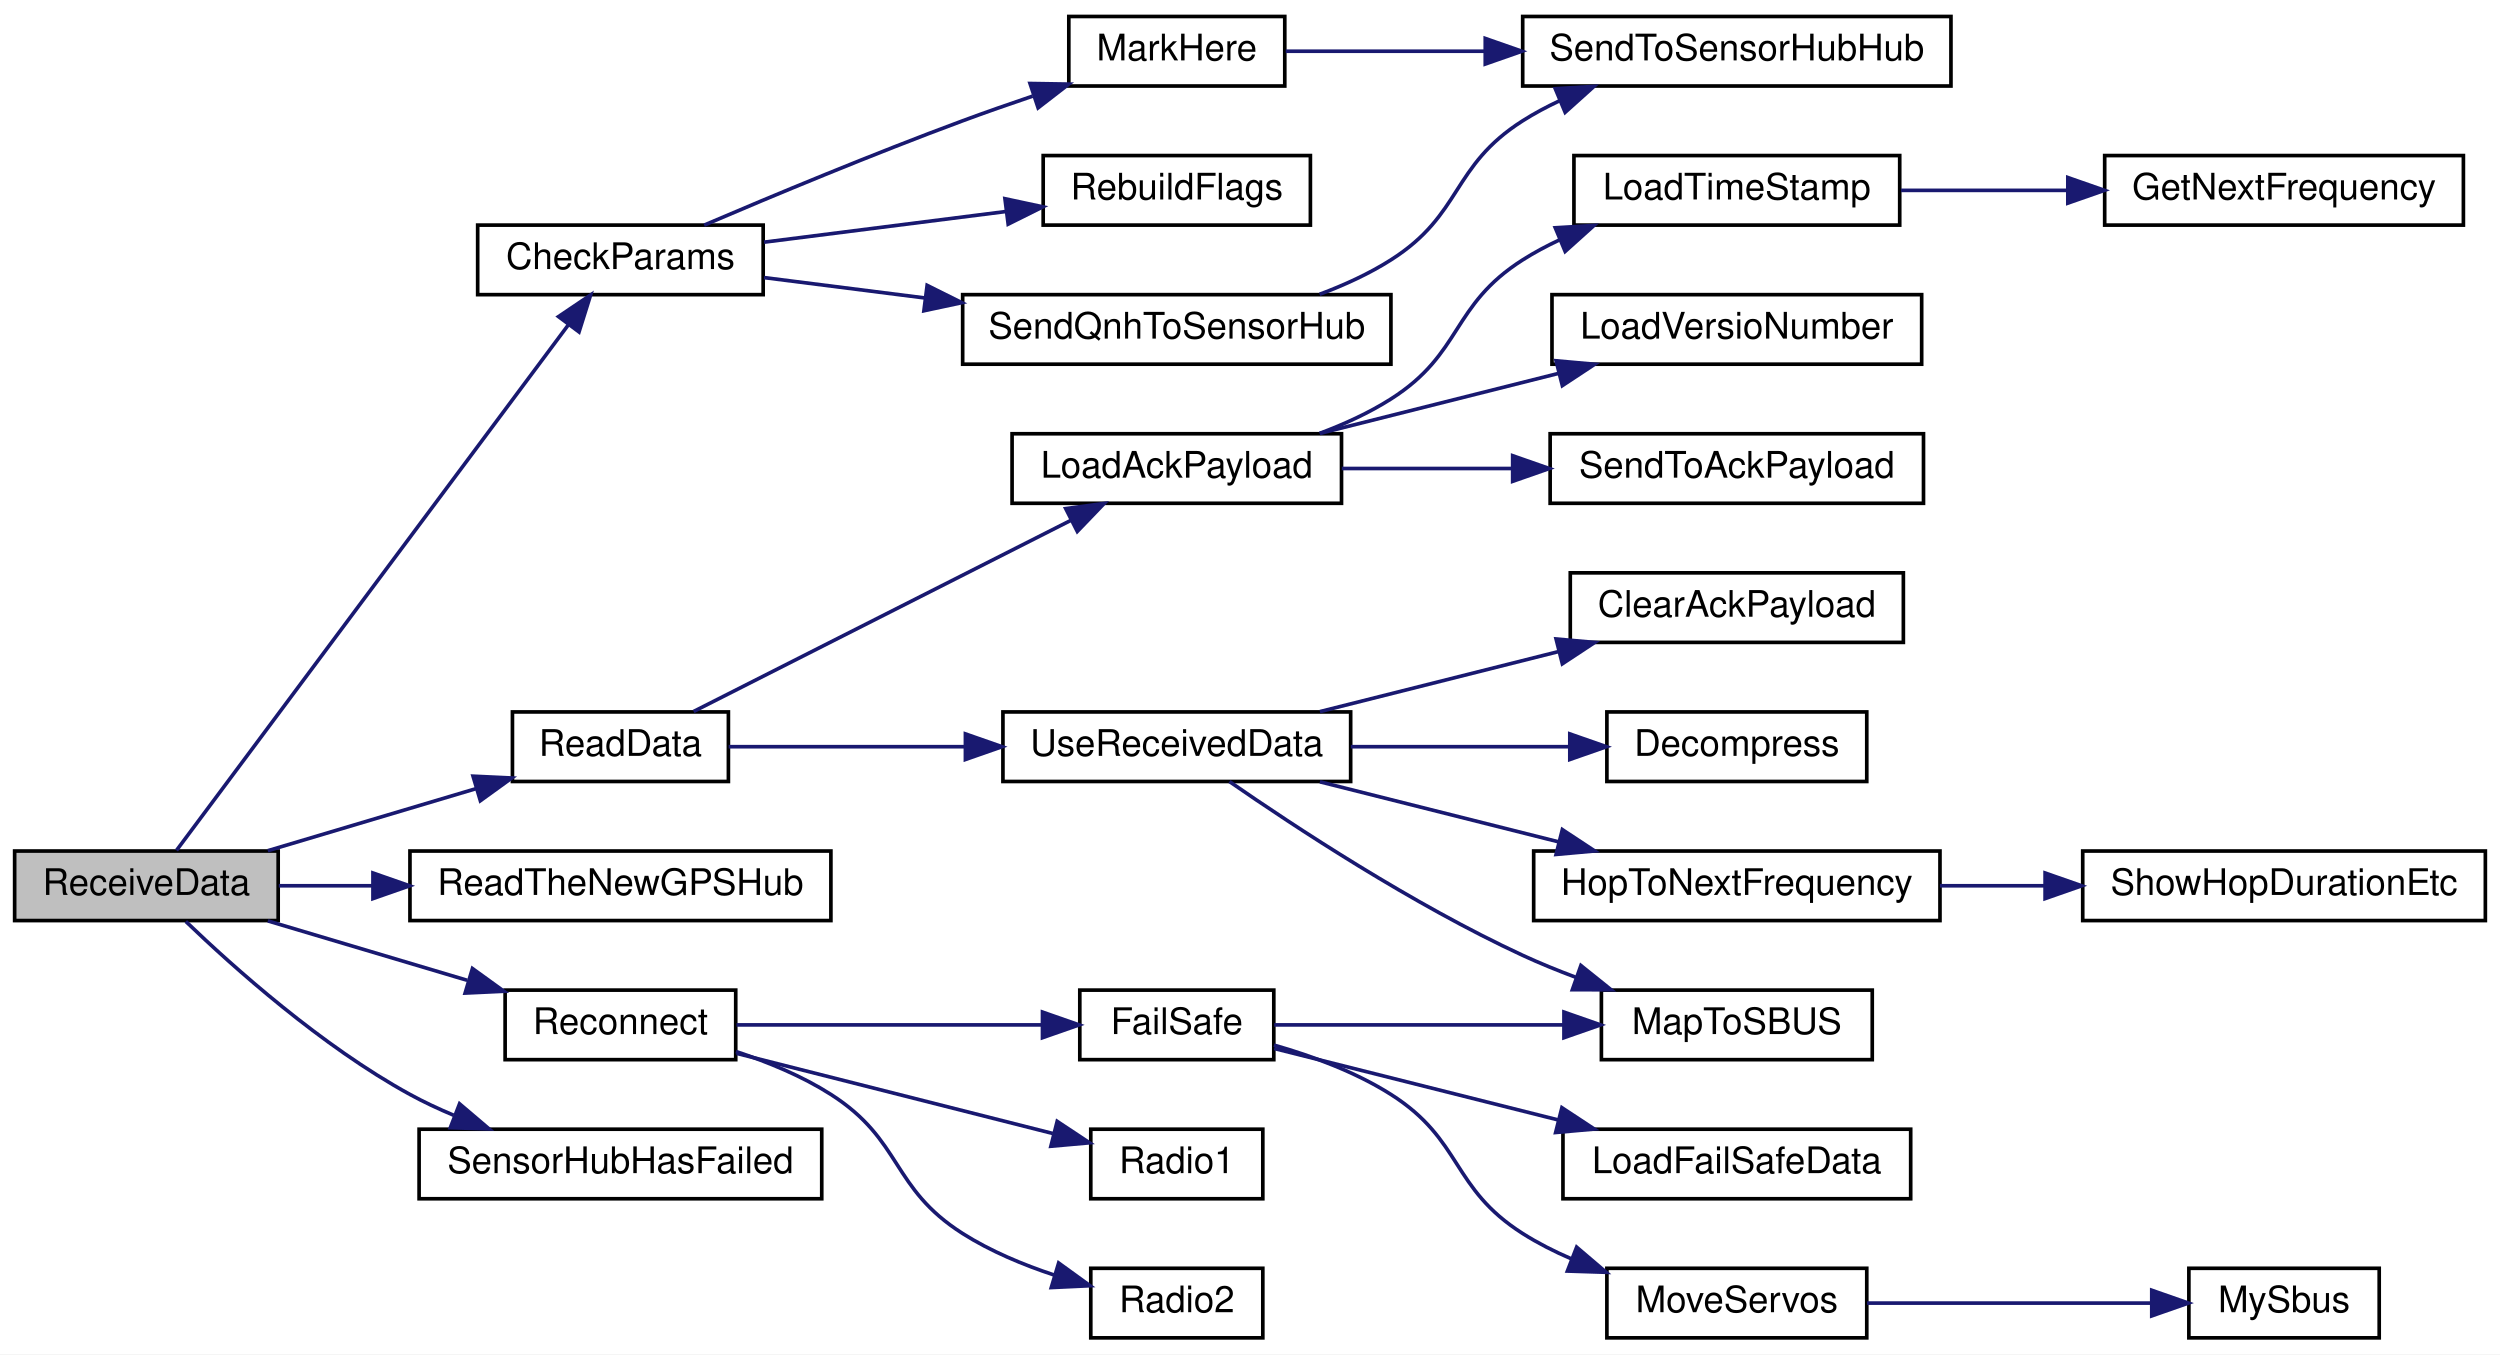
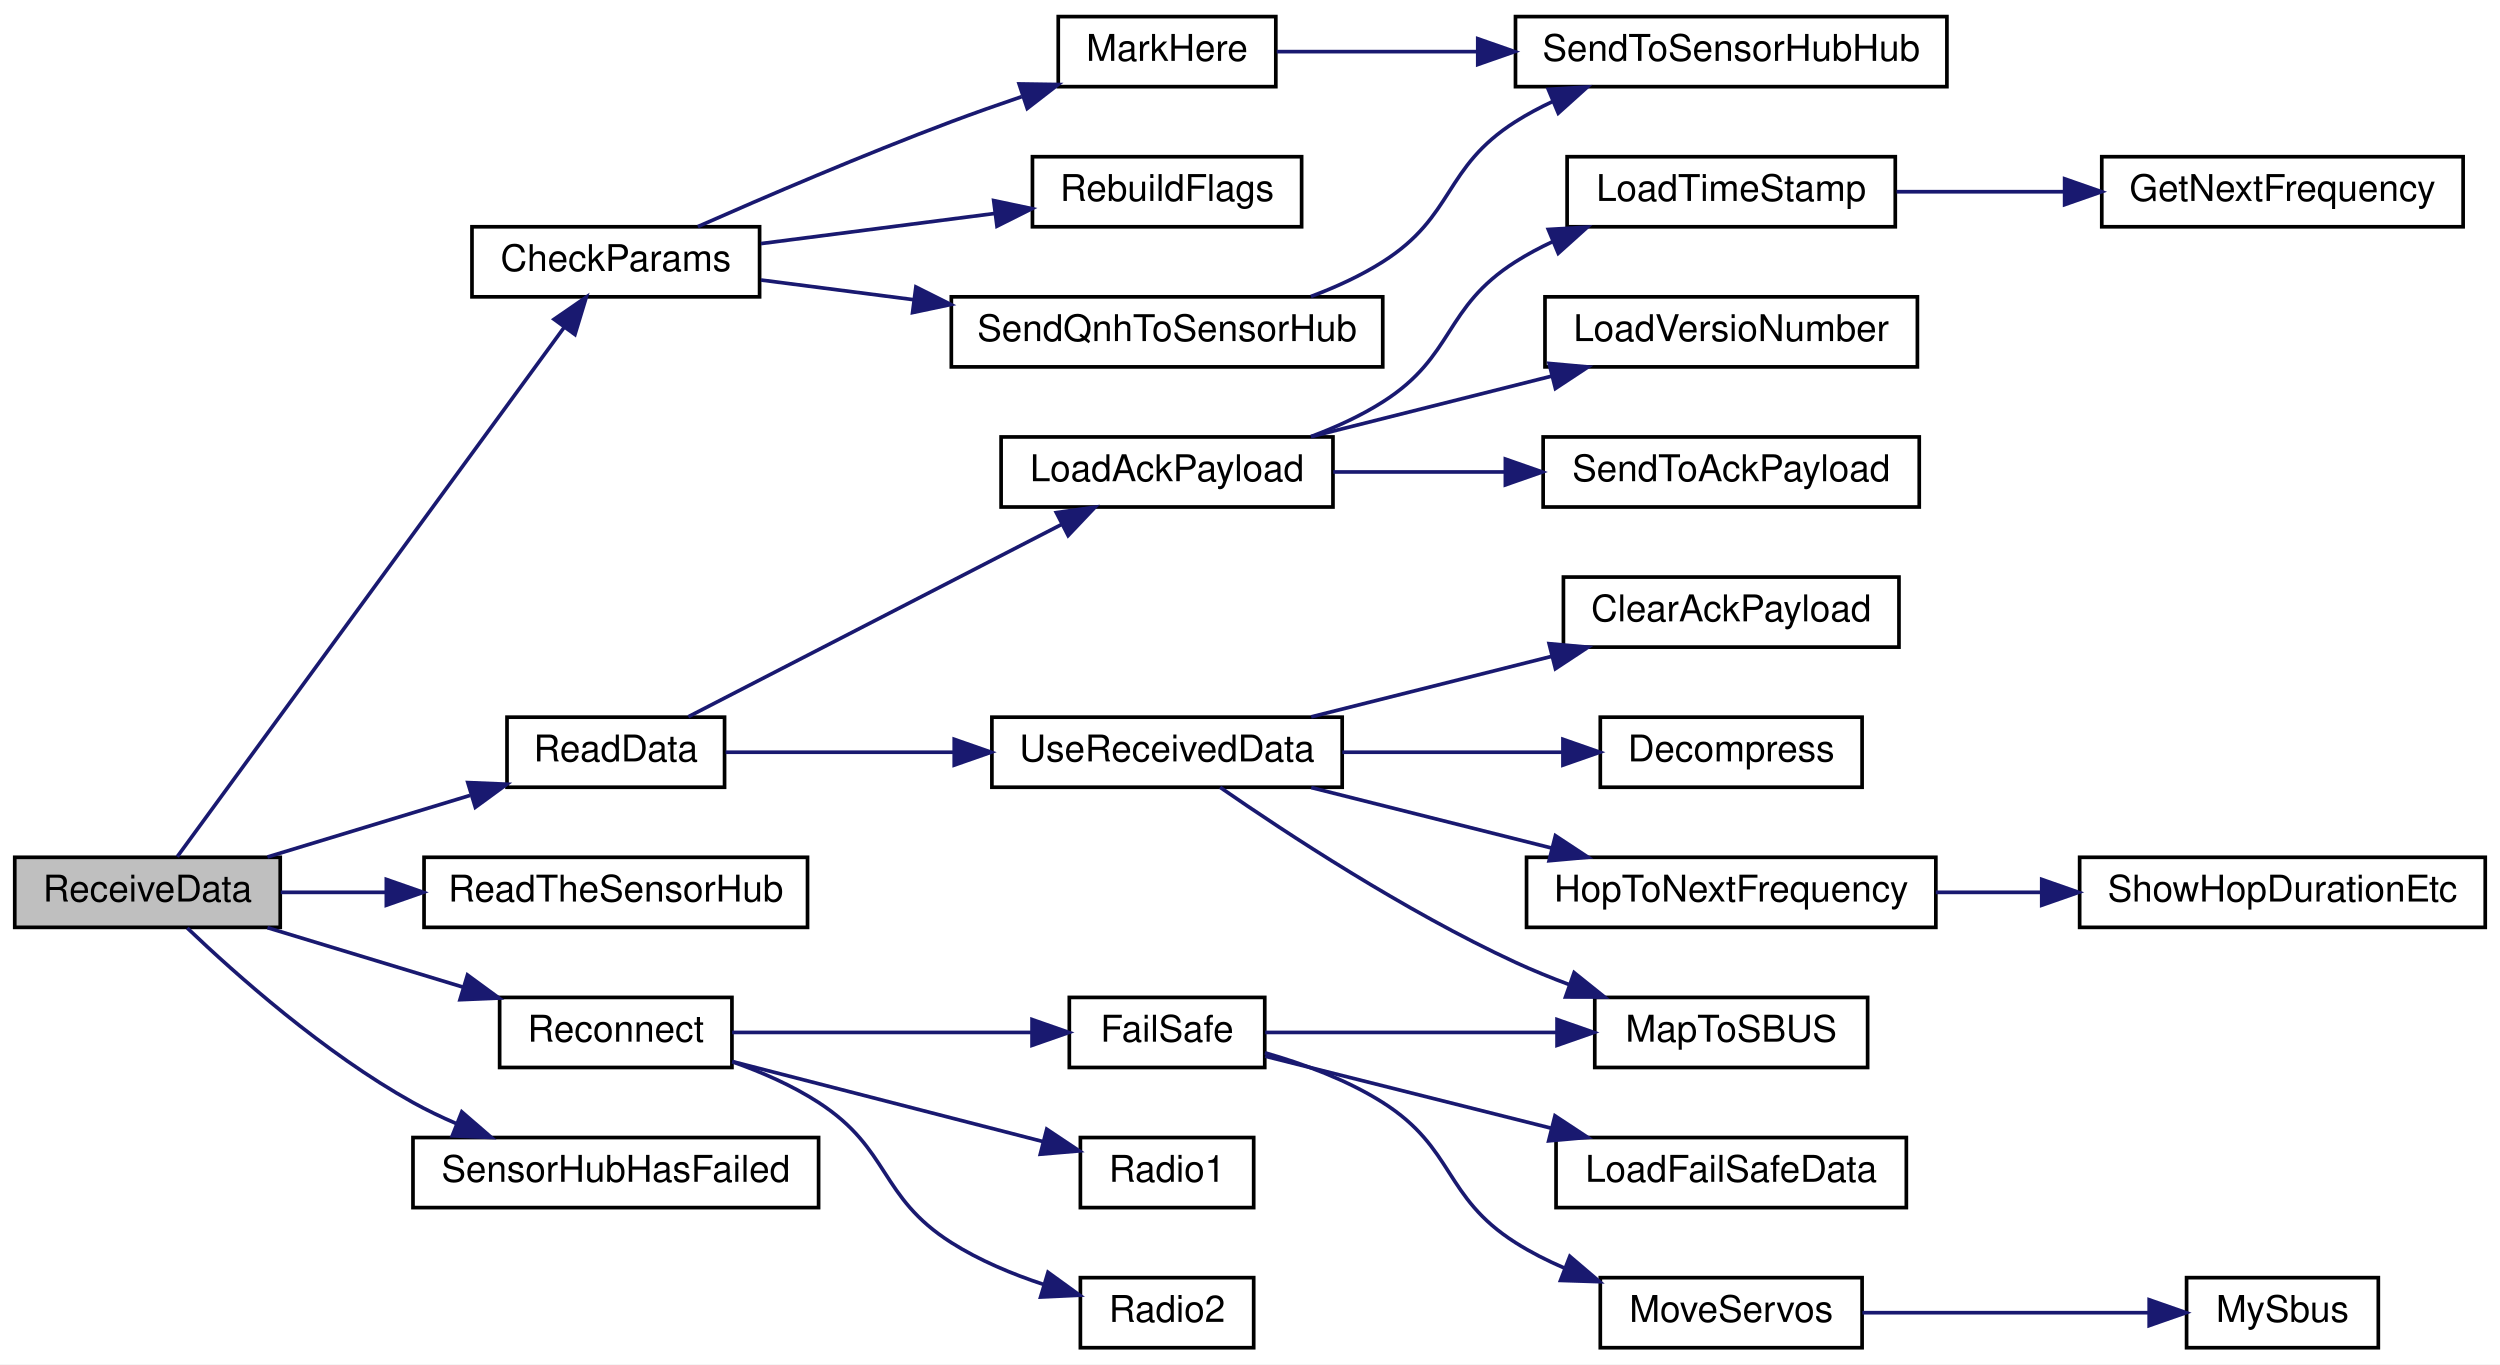
- <svg xmlns="http://www.w3.org/2000/svg" xmlns:xlink="http://www.w3.org/1999/xlink" width="683pt" height="370pt" viewBox="0.00 0.00 683.00 370.00">
+ <svg xmlns="http://www.w3.org/2000/svg" xmlns:xlink="http://www.w3.org/1999/xlink" width="678pt" height="370pt" viewBox="0.00 0.00 678.00 370.00">
  <g id="graph0" class="graph" transform="scale(1 1) rotate(0) translate(4 366)">
-     <polygon fill="white" stroke="transparent" points="-4,4 -4,-366 679,-366 679,4 -4,4" />
+     <polygon fill="white" stroke="transparent" points="-4,4 -4,-366 674,-366 674,4 -4,4" />
    <g id="node1" class="node">
      <g id="a_node1">
        <a xlink:title=" ">
          <polygon fill="#bfbfbf" stroke="black" points="0,-114.5 0,-133.5 72,-133.5 72,-114.5 0,-114.5" />
          <text text-anchor="middle" x="36" y="-121.5" font-family="Helvetica,sans-Serif" font-size="10.00">ReceiveData</text>
        </a>
      </g>
    </g>
    <g id="node2" class="node">
      <g id="a_node2">
        <a xlink:href="_receiver_code_2src_2main_8cpp.html#abd09fca8fe7cb7240846989f1ccd6a94" target="_top" xlink:title=" ">
-           <polygon fill="white" stroke="black" points="126.5,-285.5 126.5,-304.5 204.5,-304.5 204.5,-285.5 126.5,-285.5" />
-           <text text-anchor="middle" x="165.5" y="-292.5" font-family="Helvetica,sans-Serif" font-size="10.00">CheckParams</text>
+           <polygon fill="white" stroke="black" points="124,-285.5 124,-304.5 202,-304.5 202,-285.5 124,-285.5" />
+           <text text-anchor="middle" x="163" y="-292.5" font-family="Helvetica,sans-Serif" font-size="10.00">CheckParams</text>
        </a>
      </g>
    </g>
    <g id="edge1" class="edge">
-       <path fill="none" stroke="midnightblue" d="M44.22,-133.68C64.91,-161.43 124.62,-241.52 151.33,-277.33" />
-       <polygon fill="midnightblue" stroke="midnightblue" points="148.58,-279.5 157.36,-285.42 154.19,-275.31 148.58,-279.5" />
+       <path fill="none" stroke="midnightblue" d="M44.08,-133.68C64.36,-161.43 122.91,-241.52 149.08,-277.33" />
+       <polygon fill="midnightblue" stroke="midnightblue" points="146.27,-279.41 155,-285.42 151.92,-275.28 146.27,-279.41" />
    </g>
    <g id="node7" class="node">
      <g id="a_node7">
        <a xlink:href="_receiver_code_2src_2main_8cpp.html#a07ca94db0e305e9c01ec51e417576308" target="_top" xlink:title=" ">
-           <polygon fill="white" stroke="black" points="136,-152.5 136,-171.5 195,-171.5 195,-152.5 136,-152.5" />
-           <text text-anchor="middle" x="165.5" y="-159.5" font-family="Helvetica,sans-Serif" font-size="10.00">ReadData</text>
+           <polygon fill="white" stroke="black" points="133.5,-152.5 133.5,-171.5 192.5,-171.5 192.5,-152.5 133.5,-152.5" />
+           <text text-anchor="middle" x="163" y="-159.5" font-family="Helvetica,sans-Serif" font-size="10.00">ReadData</text>
        </a>
      </g>
    </g>
    <g id="edge7" class="edge">
-       <path fill="none" stroke="midnightblue" d="M69.17,-133.59C86.48,-138.75 107.93,-145.14 126.11,-150.56" />
-       <polygon fill="midnightblue" stroke="midnightblue" points="125.23,-153.95 135.82,-153.45 127.23,-147.24 125.23,-153.95" />
+       <path fill="none" stroke="midnightblue" d="M68.54,-133.59C85.23,-138.66 105.85,-144.93 123.48,-150.29" />
+       <polygon fill="midnightblue" stroke="midnightblue" points="122.87,-153.76 133.46,-153.32 124.91,-147.07 122.87,-153.76" />
    </g>
    <g id="node19" class="node">
      <g id="a_node19">
-         <a xlink:href="_receiver_code_2src_2main_8cpp.html#ad446bbf28a88bff77a93ab753c7f15d3" target="_top" xlink:title=" ">
-           <polygon fill="white" stroke="black" points="108,-114.5 108,-133.5 223,-133.5 223,-114.5 108,-114.5" />
-           <text text-anchor="middle" x="165.5" y="-121.5" font-family="Helvetica,sans-Serif" font-size="10.00">ReadTheNewGPSHub</text>
+         <a xlink:href="_receiver_code_2src_2main_8cpp.html#a5d2350b2507883d3644251013370bc5b" target="_top" xlink:title=" ">
+           <polygon fill="white" stroke="black" points="111,-114.5 111,-133.5 215,-133.5 215,-114.5 111,-114.5" />
+           <text text-anchor="middle" x="163" y="-121.5" font-family="Helvetica,sans-Serif" font-size="10.00">ReadTheSensorHub</text>
        </a>
      </g>
    </g>
    <g id="edge19" class="edge">
-       <path fill="none" stroke="midnightblue" d="M72.18,-124C80.21,-124 89.01,-124 97.88,-124" />
-       <polygon fill="midnightblue" stroke="midnightblue" points="97.89,-127.5 107.89,-124 97.89,-120.5 97.89,-127.5" />
+       <path fill="none" stroke="midnightblue" d="M72.15,-124C81.05,-124 90.87,-124 100.65,-124" />
+       <polygon fill="midnightblue" stroke="midnightblue" points="100.78,-127.5 110.78,-124 100.78,-120.5 100.78,-127.5" />
    </g>
    <g id="node20" class="node">
      <g id="a_node20">
        <a xlink:href="radio_8h.html#a692b8b0727e0db358f99c7bf4e8235c0" target="_top" xlink:title=" ">
-           <polygon fill="white" stroke="black" points="134,-76.5 134,-95.5 197,-95.5 197,-76.5 134,-76.5" />
-           <text text-anchor="middle" x="165.5" y="-83.5" font-family="Helvetica,sans-Serif" font-size="10.00">Reconnect</text>
+           <polygon fill="white" stroke="black" points="131.5,-76.5 131.5,-95.5 194.5,-95.5 194.5,-76.5 131.5,-76.5" />
+           <text text-anchor="middle" x="163" y="-83.5" font-family="Helvetica,sans-Serif" font-size="10.00">Reconnect</text>
        </a>
      </g>
    </g>
    <g id="edge20" class="edge">
-       <path fill="none" stroke="midnightblue" d="M69.17,-114.41C85.7,-109.49 106.02,-103.43 123.64,-98.18" />
-       <polygon fill="midnightblue" stroke="midnightblue" points="125.07,-101.4 133.66,-95.19 123.07,-94.69 125.07,-101.4" />
+       <path fill="none" stroke="midnightblue" d="M68.54,-114.41C84.62,-109.52 104.37,-103.52 121.55,-98.3" />
+       <polygon fill="midnightblue" stroke="midnightblue" points="122.78,-101.58 131.33,-95.32 120.75,-94.88 122.78,-101.58" />
    </g>
    <g id="node27" class="node">
      <g id="a_node27">
        <a xlink:href="_receiver_code_2src_2main_8cpp.html#ad8b70060a07f5323c3e1011dd6b1dd6f" target="_top" xlink:title=" ">
-           <polygon fill="white" stroke="black" points="110.5,-38.5 110.5,-57.5 220.5,-57.5 220.5,-38.5 110.5,-38.5" />
-           <text text-anchor="middle" x="165.5" y="-45.5" font-family="Helvetica,sans-Serif" font-size="10.00">SensorHubHasFailed</text>
+           <polygon fill="white" stroke="black" points="108,-38.5 108,-57.5 218,-57.5 218,-38.5 108,-38.5" />
+           <text text-anchor="middle" x="163" y="-45.5" font-family="Helvetica,sans-Serif" font-size="10.00">SensorHubHasFailed</text>
        </a>
      </g>
    </g>
    <g id="edge28" class="edge">
-       <path fill="none" stroke="midnightblue" d="M46.76,-114.26C59.74,-101.79 83.87,-80.2 108,-67 111.78,-64.93 115.82,-63.04 119.95,-61.31" />
-       <polygon fill="midnightblue" stroke="midnightblue" points="121.55,-64.44 129.62,-57.58 119.03,-57.91 121.55,-64.44" />
+       <path fill="none" stroke="midnightblue" d="M46.79,-114.32C59.8,-101.89 83.96,-80.36 108,-67 111.71,-64.94 115.69,-63.03 119.74,-61.29" />
+       <polygon fill="midnightblue" stroke="midnightblue" points="121.24,-64.46 129.24,-57.53 118.66,-57.96 121.24,-64.46" />
    </g>
    <g id="node3" class="node">
      <g id="a_node3">
        <a xlink:href="_receiver_code_2src_2main_8cpp.html#a5ae8a2aa29e834880ccf370c7547961b" target="_top" xlink:title=" ">
-           <polygon fill="white" stroke="black" points="288,-342.5 288,-361.5 347,-361.5 347,-342.5 288,-342.5" />
-           <text text-anchor="middle" x="317.5" y="-349.5" font-family="Helvetica,sans-Serif" font-size="10.00">MarkHere</text>
+           <polygon fill="white" stroke="black" points="283,-342.5 283,-361.5 342,-361.5 342,-342.5 283,-342.5" />
+           <text text-anchor="middle" x="312.5" y="-349.5" font-family="Helvetica,sans-Serif" font-size="10.00">MarkHere</text>
        </a>
      </g>
    </g>
    <g id="edge2" class="edge">
-       <path fill="none" stroke="midnightblue" d="M188.38,-304.5C207.02,-312.47 234.58,-323.96 259,-333 265.15,-335.28 271.71,-337.57 278.12,-339.74" />
-       <polygon fill="midnightblue" stroke="midnightblue" points="277.4,-343.19 287.99,-343.02 279.61,-336.54 277.4,-343.19" />
+       <path fill="none" stroke="midnightblue" d="M185.26,-304.55C203.38,-312.55 230.18,-324.05 254,-333 260.14,-335.3 266.69,-337.61 273.1,-339.79" />
+       <polygon fill="midnightblue" stroke="midnightblue" points="272.38,-343.24 282.97,-343.08 274.59,-336.59 272.38,-343.24" />
    </g>
    <g id="node5" class="node">
      <g id="a_node5">
        <a xlink:href="_receiver_code_2src_2main_8cpp.html#ad86a39e4cba19592c760833870f6f69c" target="_top" xlink:title=" ">
-           <polygon fill="white" stroke="black" points="281,-304.5 281,-323.5 354,-323.5 354,-304.5 281,-304.5" />
-           <text text-anchor="middle" x="317.5" y="-311.5" font-family="Helvetica,sans-Serif" font-size="10.00">RebuildFlags</text>
+           <polygon fill="white" stroke="black" points="276,-304.5 276,-323.5 349,-323.5 349,-304.5 276,-304.5" />
+           <text text-anchor="middle" x="312.5" y="-311.5" font-family="Helvetica,sans-Serif" font-size="10.00">RebuildFlags</text>
        </a>
      </g>
    </g>
    <g id="edge4" class="edge">
-       <path fill="none" stroke="midnightblue" d="M204.74,-299.84C224.88,-302.39 249.72,-305.54 270.86,-308.22" />
-       <polygon fill="midnightblue" stroke="midnightblue" points="270.55,-311.71 280.91,-309.49 271.43,-304.76 270.55,-311.71" />
+       <path fill="none" stroke="midnightblue" d="M202.37,-299.94C221.79,-302.44 245.51,-305.5 265.86,-308.12" />
+       <polygon fill="midnightblue" stroke="midnightblue" points="265.49,-311.6 275.85,-309.41 266.38,-304.66 265.49,-311.6" />
    </g>
    <g id="node6" class="node">
      <g id="a_node6">
        <a xlink:href="_receiver_code_2src_2main_8cpp.html#af2b1ba43295661243b7bb78004d470d8" target="_top" xlink:title=" ">
-           <polygon fill="white" stroke="black" points="259,-266.5 259,-285.5 376,-285.5 376,-266.5 259,-266.5" />
-           <text text-anchor="middle" x="317.5" y="-273.5" font-family="Helvetica,sans-Serif" font-size="10.00">SendQnhToSensorHub</text>
+           <polygon fill="white" stroke="black" points="254,-266.5 254,-285.5 371,-285.5 371,-266.5 254,-266.5" />
+           <text text-anchor="middle" x="312.5" y="-273.5" font-family="Helvetica,sans-Serif" font-size="10.00">SendQnhToSensorHub</text>
        </a>
      </g>
    </g>
    <g id="edge5" class="edge">
-       <path fill="none" stroke="midnightblue" d="M204.74,-290.16C218.07,-288.47 233.46,-286.52 248.47,-284.62" />
-       <polygon fill="midnightblue" stroke="midnightblue" points="249.29,-288.04 258.77,-283.31 248.41,-281.1 249.29,-288.04" />
+       <path fill="none" stroke="midnightblue" d="M202.37,-290.06C215.01,-288.43 229.46,-286.57 243.63,-284.74" />
+       <polygon fill="midnightblue" stroke="midnightblue" points="244.39,-288.17 253.86,-283.42 243.49,-281.23 244.39,-288.17" />
    </g>
    <g id="node4" class="node">
      <g id="a_node4">
        <a xlink:href="_receiver_code_2src_2main_8cpp.html#ada9bd8b8c8e3ba5410e36a9e0f4ba2d2" target="_top" xlink:title=" ">
-           <polygon fill="white" stroke="black" points="412,-342.5 412,-361.5 529,-361.5 529,-342.5 412,-342.5" />
-           <text text-anchor="middle" x="470.5" y="-349.5" font-family="Helvetica,sans-Serif" font-size="10.00">SendToSensorHubHub</text>
+           <polygon fill="white" stroke="black" points="407,-342.5 407,-361.5 524,-361.5 524,-342.5 407,-342.5" />
+           <text text-anchor="middle" x="465.5" y="-349.5" font-family="Helvetica,sans-Serif" font-size="10.00">SendToSensorHubHub</text>
        </a>
      </g>
    </g>
    <g id="edge3" class="edge">
-       <path fill="none" stroke="midnightblue" d="M347.26,-352C362.71,-352 382.46,-352 401.56,-352" />
-       <polygon fill="midnightblue" stroke="midnightblue" points="401.77,-355.5 411.77,-352 401.77,-348.5 401.77,-355.5" />
+       <path fill="none" stroke="midnightblue" d="M342.26,-352C357.71,-352 377.46,-352 396.56,-352" />
+       <polygon fill="midnightblue" stroke="midnightblue" points="396.77,-355.5 406.77,-352 396.77,-348.5 396.77,-355.5" />
    </g>
    <g id="edge6" class="edge">
-       <path fill="none" stroke="midnightblue" d="M356.52,-285.6C363.28,-288.12 370.05,-291.22 376,-295 395.64,-307.47 392.36,-320.53 412,-333 415.16,-335.01 418.55,-336.82 422.05,-338.46" />
-       <polygon fill="midnightblue" stroke="midnightblue" points="420.9,-341.77 431.48,-342.4 423.6,-335.31 420.9,-341.77" />
+       <path fill="none" stroke="midnightblue" d="M351.52,-285.6C358.28,-288.12 365.05,-291.22 371,-295 390.64,-307.47 387.36,-320.53 407,-333 410.16,-335.01 413.55,-336.82 417.05,-338.46" />
+       <polygon fill="midnightblue" stroke="midnightblue" points="415.9,-341.77 426.48,-342.4 418.6,-335.31 415.9,-341.77" />
    </g>
    <g id="node8" class="node">
      <g id="a_node8">
        <a xlink:href="radio_8h.html#a664f409561bfcf119e0379dd991217e5" target="_top" xlink:title=" ">
-           <polygon fill="white" stroke="black" points="272.5,-228.5 272.5,-247.5 362.5,-247.5 362.5,-228.5 272.5,-228.5" />
-           <text text-anchor="middle" x="317.5" y="-235.5" font-family="Helvetica,sans-Serif" font-size="10.00">LoadAckPayload</text>
+           <polygon fill="white" stroke="black" points="267.5,-228.5 267.5,-247.5 357.5,-247.5 357.5,-228.5 267.5,-228.5" />
+           <text text-anchor="middle" x="312.5" y="-235.5" font-family="Helvetica,sans-Serif" font-size="10.00">LoadAckPayload</text>
        </a>
      </g>
    </g>
    <g id="edge8" class="edge">
-       <path fill="none" stroke="midnightblue" d="M185.5,-171.63C211.53,-184.82 258.49,-208.61 288.54,-223.83" />
-       <polygon fill="midnightblue" stroke="midnightblue" points="287.15,-227.06 297.66,-228.45 290.32,-220.81 287.15,-227.06" />
+       <path fill="none" stroke="midnightblue" d="M182.68,-171.63C208.28,-184.82 254.45,-208.61 284.01,-223.83" />
+       <polygon fill="midnightblue" stroke="midnightblue" points="282.48,-226.98 292.97,-228.45 285.68,-220.76 282.48,-226.98" />
    </g>
    <g id="node13" class="node">
      <g id="a_node13">
        <a xlink:href="_receiver_code_2src_2main_8cpp.html#abb1997c589abc6432f612eaedf985e38" target="_top" xlink:title=" ">
-           <polygon fill="white" stroke="black" points="270,-152.5 270,-171.5 365,-171.5 365,-152.5 270,-152.5" />
-           <text text-anchor="middle" x="317.5" y="-159.5" font-family="Helvetica,sans-Serif" font-size="10.00">UseReceivedData</text>
+           <polygon fill="white" stroke="black" points="265,-152.5 265,-171.5 360,-171.5 360,-152.5 265,-152.5" />
+           <text text-anchor="middle" x="312.5" y="-159.5" font-family="Helvetica,sans-Serif" font-size="10.00">UseReceivedData</text>
        </a>
      </g>
    </g>
    <g id="edge13" class="edge">
-       <path fill="none" stroke="midnightblue" d="M195.07,-162C213.27,-162 237.48,-162 259.49,-162" />
-       <polygon fill="midnightblue" stroke="midnightblue" points="259.75,-165.5 269.75,-162 259.75,-158.5 259.75,-165.5" />
+       <path fill="none" stroke="midnightblue" d="M192.79,-162C210.37,-162 233.46,-162 254.6,-162" />
+       <polygon fill="midnightblue" stroke="midnightblue" points="254.79,-165.5 264.79,-162 254.79,-158.5 254.79,-165.5" />
    </g>
    <g id="node9" class="node">
      <g id="a_node9">
        <a xlink:href="radio_8h.html#a3830d14fd002f2ec6d0843b15139360a" target="_top" xlink:title=" ">
-           <polygon fill="white" stroke="black" points="426,-304.5 426,-323.5 515,-323.5 515,-304.5 426,-304.5" />
-           <text text-anchor="middle" x="470.5" y="-311.5" font-family="Helvetica,sans-Serif" font-size="10.00">LoadTimeStamp</text>
+           <polygon fill="white" stroke="black" points="421,-304.5 421,-323.5 510,-323.5 510,-304.5 421,-304.5" />
+           <text text-anchor="middle" x="465.5" y="-311.5" font-family="Helvetica,sans-Serif" font-size="10.00">LoadTimeStamp</text>
        </a>
      </g>
    </g>
    <g id="edge9" class="edge">
-       <path fill="none" stroke="midnightblue" d="M356.52,-247.6C363.28,-250.12 370.05,-253.22 376,-257 395.64,-269.47 392.36,-282.53 412,-295 415.16,-297.01 418.55,-298.82 422.05,-300.46" />
-       <polygon fill="midnightblue" stroke="midnightblue" points="420.9,-303.77 431.48,-304.4 423.6,-297.31 420.9,-303.77" />
+       <path fill="none" stroke="midnightblue" d="M351.52,-247.6C358.28,-250.12 365.05,-253.22 371,-257 390.64,-269.47 387.36,-282.53 407,-295 410.16,-297.01 413.55,-298.82 417.05,-300.46" />
+       <polygon fill="midnightblue" stroke="midnightblue" points="415.9,-303.77 426.48,-304.4 418.6,-297.31 415.9,-303.77" />
    </g>
    <g id="node11" class="node">
      <g id="a_node11">
        <a xlink:href="radio_8h.html#af067d2e9e8981a59af86ec75a0db36b4" target="_top" xlink:title=" ">
-           <polygon fill="white" stroke="black" points="420,-266.5 420,-285.5 521,-285.5 521,-266.5 420,-266.5" />
-           <text text-anchor="middle" x="470.5" y="-273.5" font-family="Helvetica,sans-Serif" font-size="10.00">LoadVersioNumber</text>
+           <polygon fill="white" stroke="black" points="415,-266.5 415,-285.5 516,-285.5 516,-266.5 415,-266.5" />
+           <text text-anchor="middle" x="465.5" y="-273.5" font-family="Helvetica,sans-Serif" font-size="10.00">LoadVersioNumber</text>
        </a>
      </g>
    </g>
    <g id="edge11" class="edge">
-       <path fill="none" stroke="midnightblue" d="M356.6,-247.59C376.44,-252.58 400.88,-258.73 421.95,-264.03" />
-       <polygon fill="midnightblue" stroke="midnightblue" points="421.12,-267.43 431.67,-266.48 422.83,-260.65 421.12,-267.43" />
+       <path fill="none" stroke="midnightblue" d="M351.6,-247.59C371.44,-252.58 395.88,-258.73 416.95,-264.03" />
+       <polygon fill="midnightblue" stroke="midnightblue" points="416.12,-267.43 426.67,-266.48 417.83,-260.65 416.12,-267.43" />
    </g>
    <g id="node12" class="node">
      <g id="a_node12">
        <a xlink:href="radio_8h.html#a18c826138f01a3dde332cc6e0f98d3e0" target="_top" xlink:title=" ">
-           <polygon fill="white" stroke="black" points="419.5,-228.5 419.5,-247.5 521.5,-247.5 521.5,-228.5 419.5,-228.5" />
-           <text text-anchor="middle" x="470.5" y="-235.5" font-family="Helvetica,sans-Serif" font-size="10.00">SendToAckPayload</text>
+           <polygon fill="white" stroke="black" points="414.5,-228.5 414.5,-247.5 516.5,-247.5 516.5,-228.5 414.5,-228.5" />
+           <text text-anchor="middle" x="465.5" y="-235.5" font-family="Helvetica,sans-Serif" font-size="10.00">SendToAckPayload</text>
        </a>
      </g>
    </g>
    <g id="edge12" class="edge">
-       <path fill="none" stroke="midnightblue" d="M362.58,-238C377.15,-238 393.62,-238 409.18,-238" />
-       <polygon fill="midnightblue" stroke="midnightblue" points="409.26,-241.5 419.26,-238 409.26,-234.5 409.26,-241.5" />
+       <path fill="none" stroke="midnightblue" d="M357.58,-238C372.15,-238 388.62,-238 404.18,-238" />
+       <polygon fill="midnightblue" stroke="midnightblue" points="404.26,-241.5 414.26,-238 404.26,-234.5 404.26,-241.5" />
    </g>
    <g id="node10" class="node">
      <g id="a_node10">
        <a xlink:href="radio_8h.html#a5cbe0c69c07d5818a956b9155820cf76" target="_top" xlink:title=" ">
-           <polygon fill="white" stroke="black" points="571,-304.5 571,-323.5 669,-323.5 669,-304.5 571,-304.5" />
-           <text text-anchor="middle" x="620" y="-311.5" font-family="Helvetica,sans-Serif" font-size="10.00">GetNextFrequency</text>
+           <polygon fill="white" stroke="black" points="566,-304.5 566,-323.5 664,-323.5 664,-304.5 566,-304.5" />
+           <text text-anchor="middle" x="615" y="-311.5" font-family="Helvetica,sans-Serif" font-size="10.00">GetNextFrequency</text>
        </a>
      </g>
    </g>
    <g id="edge10" class="edge">
-       <path fill="none" stroke="midnightblue" d="M515.36,-314C529.57,-314 545.57,-314 560.66,-314" />
-       <polygon fill="midnightblue" stroke="midnightblue" points="560.93,-317.5 570.93,-314 560.93,-310.5 560.93,-317.5" />
+       <path fill="none" stroke="midnightblue" d="M510.36,-314C524.57,-314 540.57,-314 555.66,-314" />
+       <polygon fill="midnightblue" stroke="midnightblue" points="555.93,-317.5 565.93,-314 555.93,-310.5 555.93,-317.5" />
    </g>
    <g id="node14" class="node">
      <g id="a_node14">
        <a xlink:href="_receiver_code_2src_2main_8cpp.html#a5a26715a721e1073d6ae00498282c056" target="_top" xlink:title=" ">
-           <polygon fill="white" stroke="black" points="425,-190.5 425,-209.5 516,-209.5 516,-190.5 425,-190.5" />
-           <text text-anchor="middle" x="470.5" y="-197.5" font-family="Helvetica,sans-Serif" font-size="10.00">ClearAckPayload</text>
+           <polygon fill="white" stroke="black" points="420,-190.5 420,-209.5 511,-209.5 511,-190.5 420,-190.5" />
+           <text text-anchor="middle" x="465.5" y="-197.5" font-family="Helvetica,sans-Serif" font-size="10.00">ClearAckPayload</text>
        </a>
      </g>
    </g>
    <g id="edge14" class="edge">
-       <path fill="none" stroke="midnightblue" d="M356.6,-171.59C376.44,-176.58 400.88,-182.73 421.95,-188.03" />
-       <polygon fill="midnightblue" stroke="midnightblue" points="421.12,-191.43 431.67,-190.48 422.83,-184.65 421.12,-191.43" />
+       <path fill="none" stroke="midnightblue" d="M351.6,-171.59C371.44,-176.58 395.88,-182.73 416.95,-188.03" />
+       <polygon fill="midnightblue" stroke="midnightblue" points="416.12,-191.43 426.67,-190.48 417.83,-184.65 416.12,-191.43" />
    </g>
    <g id="node15" class="node">
      <g id="a_node15">
        <a xlink:href="radio_8h.html#a8e1f4879c351e462d6bca620ae4279e2" target="_top" xlink:title=" ">
-           <polygon fill="white" stroke="black" points="435,-152.5 435,-171.5 506,-171.5 506,-152.5 435,-152.5" />
-           <text text-anchor="middle" x="470.5" y="-159.5" font-family="Helvetica,sans-Serif" font-size="10.00">Decompress</text>
+           <polygon fill="white" stroke="black" points="430,-152.5 430,-171.5 501,-171.5 501,-152.5 430,-152.5" />
+           <text text-anchor="middle" x="465.5" y="-159.5" font-family="Helvetica,sans-Serif" font-size="10.00">Decompress</text>
        </a>
      </g>
    </g>
    <g id="edge15" class="edge">
-       <path fill="none" stroke="midnightblue" d="M365.04,-162C384.05,-162 405.94,-162 424.76,-162" />
-       <polygon fill="midnightblue" stroke="midnightblue" points="424.87,-165.5 434.87,-162 424.87,-158.5 424.87,-165.5" />
+       <path fill="none" stroke="midnightblue" d="M360.04,-162C379.05,-162 400.94,-162 419.76,-162" />
+       <polygon fill="midnightblue" stroke="midnightblue" points="419.87,-165.5 429.87,-162 419.87,-158.5 419.87,-165.5" />
    </g>
    <g id="node16" class="node">
      <g id="a_node16">
        <a xlink:href="radio_8h.html#aa48ea4c5d47aa93d17dbc7d7b19238d8" target="_top" xlink:title=" ">
-           <polygon fill="white" stroke="black" points="415,-114.5 415,-133.5 526,-133.5 526,-114.5 415,-114.5" />
-           <text text-anchor="middle" x="470.5" y="-121.5" font-family="Helvetica,sans-Serif" font-size="10.00">HopToNextFrequency</text>
+           <polygon fill="white" stroke="black" points="410,-114.5 410,-133.5 521,-133.5 521,-114.5 410,-114.5" />
+           <text text-anchor="middle" x="465.5" y="-121.5" font-family="Helvetica,sans-Serif" font-size="10.00">HopToNextFrequency</text>
        </a>
      </g>
    </g>
    <g id="edge16" class="edge">
-       <path fill="none" stroke="midnightblue" d="M356.6,-152.41C376.44,-147.42 400.88,-141.27 421.95,-135.97" />
-       <polygon fill="midnightblue" stroke="midnightblue" points="422.83,-139.35 431.67,-133.52 421.12,-132.57 422.83,-139.35" />
+       <path fill="none" stroke="midnightblue" d="M351.6,-152.41C371.44,-147.42 395.88,-141.27 416.95,-135.97" />
+       <polygon fill="midnightblue" stroke="midnightblue" points="417.83,-139.35 426.67,-133.52 416.12,-132.57 417.83,-139.35" />
    </g>
    <g id="node18" class="node">
      <g id="a_node18">
        <a xlink:href="_receiver_code_2src_2main_8cpp.html#a6a495c5560f12cc3fd3df9454927d681" target="_top" xlink:title=" ">
-           <polygon fill="white" stroke="black" points="433.5,-76.5 433.5,-95.5 507.5,-95.5 507.5,-76.5 433.5,-76.5" />
-           <text text-anchor="middle" x="470.5" y="-83.5" font-family="Helvetica,sans-Serif" font-size="10.00">MapToSBUS</text>
+           <polygon fill="white" stroke="black" points="428.5,-76.5 428.5,-95.5 502.5,-95.5 502.5,-76.5 428.5,-76.5" />
+           <text text-anchor="middle" x="465.5" y="-83.5" font-family="Helvetica,sans-Serif" font-size="10.00">MapToSBUS</text>
        </a>
      </g>
    </g>
    <g id="edge18" class="edge">
-       <path fill="none" stroke="midnightblue" d="M331.89,-152.48C349.57,-140.23 381.98,-118.89 412,-105 416.65,-102.85 421.62,-100.83 426.61,-98.96" />
-       <polygon fill="midnightblue" stroke="midnightblue" points="427.9,-102.22 436.16,-95.59 425.57,-95.62 427.9,-102.22" />
+       <path fill="none" stroke="midnightblue" d="M326.89,-152.48C344.57,-140.23 376.98,-118.89 407,-105 411.65,-102.85 416.62,-100.83 421.61,-98.96" />
+       <polygon fill="midnightblue" stroke="midnightblue" points="422.9,-102.22 431.16,-95.59 420.57,-95.62 422.9,-102.22" />
    </g>
    <g id="node17" class="node">
      <g id="a_node17">
        <a xlink:href="radio_8h.html#a2863e7455e30e6fddc0fcf56f62d6564" target="_top" xlink:title=" ">
-           <polygon fill="white" stroke="black" points="565,-114.5 565,-133.5 675,-133.5 675,-114.5 565,-114.5" />
-           <text text-anchor="middle" x="620" y="-121.5" font-family="Helvetica,sans-Serif" font-size="10.00">ShowHopDurationEtc</text>
+           <polygon fill="white" stroke="black" points="560,-114.5 560,-133.5 670,-133.5 670,-114.5 560,-114.5" />
+           <text text-anchor="middle" x="615" y="-121.5" font-family="Helvetica,sans-Serif" font-size="10.00">ShowHopDurationEtc</text>
        </a>
      </g>
    </g>
    <g id="edge17" class="edge">
-       <path fill="none" stroke="midnightblue" d="M526,-124C535.29,-124 545,-124 554.51,-124" />
-       <polygon fill="midnightblue" stroke="midnightblue" points="554.72,-127.5 564.72,-124 554.72,-120.5 554.72,-127.5" />
+       <path fill="none" stroke="midnightblue" d="M521,-124C530.29,-124 540,-124 549.51,-124" />
+       <polygon fill="midnightblue" stroke="midnightblue" points="549.72,-127.5 559.72,-124 549.72,-120.5 549.72,-127.5" />
    </g>
    <g id="node21" class="node">
      <g id="a_node21">
        <a xlink:href="radio_8h.html#a42318598726782ebb2e1857f167c8cda" target="_top" xlink:title=" ">
-           <polygon fill="white" stroke="black" points="291,-76.5 291,-95.5 344,-95.5 344,-76.5 291,-76.5" />
-           <text text-anchor="middle" x="317.5" y="-83.5" font-family="Helvetica,sans-Serif" font-size="10.00">FailSafe</text>
+           <polygon fill="white" stroke="black" points="286,-76.5 286,-95.5 339,-95.5 339,-76.5 286,-76.5" />
+           <text text-anchor="middle" x="312.5" y="-83.5" font-family="Helvetica,sans-Serif" font-size="10.00">FailSafe</text>
        </a>
      </g>
    </g>
    <g id="edge21" class="edge">
-       <path fill="none" stroke="midnightblue" d="M197.22,-86C221.37,-86 255.06,-86 280.48,-86" />
-       <polygon fill="midnightblue" stroke="midnightblue" points="280.81,-89.5 290.81,-86 280.81,-82.5 280.81,-89.5" />
+       <path fill="none" stroke="midnightblue" d="M194.56,-86C218.19,-86 250.95,-86 275.78,-86" />
+       <polygon fill="midnightblue" stroke="midnightblue" points="275.89,-89.5 285.89,-86 275.89,-82.5 275.89,-89.5" />
    </g>
    <g id="node25" class="node">
      <g id="a_node25">
        <a xlink:href="radio_8h.html#a6e2d4126d864c50e7c23c988c2bfdd1a" target="_top" xlink:title=" ">
-           <polygon fill="white" stroke="black" points="294,-38.5 294,-57.5 341,-57.5 341,-38.5 294,-38.5" />
-           <text text-anchor="middle" x="317.5" y="-45.5" font-family="Helvetica,sans-Serif" font-size="10.00">Radio1</text>
+           <polygon fill="white" stroke="black" points="289,-38.5 289,-57.5 336,-57.5 336,-38.5 289,-38.5" />
+           <text text-anchor="middle" x="312.5" y="-45.5" font-family="Helvetica,sans-Serif" font-size="10.00">Radio1</text>
        </a>
      </g>
    </g>
    <g id="edge26" class="edge">
-       <path fill="none" stroke="midnightblue" d="M197.22,-78.22C222.38,-71.84 257.9,-62.85 283.63,-56.33" />
-       <polygon fill="midnightblue" stroke="midnightblue" points="284.82,-59.64 293.65,-53.79 283.1,-52.85 284.82,-59.64" />
+       <path fill="none" stroke="midnightblue" d="M194.56,-78.13C219.18,-71.78 253.72,-62.88 278.88,-56.4" />
+       <polygon fill="midnightblue" stroke="midnightblue" points="279.88,-59.76 288.69,-53.88 278.13,-52.98 279.88,-59.76" />
    </g>
    <g id="node26" class="node">
      <g id="a_node26">
        <a xlink:href="radio_8h.html#a8b76f3c338025926421c7b308405bbfd" target="_top" xlink:title=" ">
-           <polygon fill="white" stroke="black" points="294,-0.5 294,-19.5 341,-19.5 341,-0.5 294,-0.5" />
-           <text text-anchor="middle" x="317.5" y="-7.5" font-family="Helvetica,sans-Serif" font-size="10.00">Radio2</text>
+           <polygon fill="white" stroke="black" points="289,-0.5 289,-19.5 336,-19.5 336,-0.5 289,-0.5" />
+           <text text-anchor="middle" x="312.5" y="-7.5" font-family="Helvetica,sans-Serif" font-size="10.00">Radio2</text>
        </a>
      </g>
    </g>
    <g id="edge27" class="edge">
-       <path fill="none" stroke="midnightblue" d="M197.06,-78.72C205.84,-75.85 215.15,-72.01 223,-67 242.61,-54.48 239.36,-41.47 259,-29 266.59,-24.18 275.53,-20.46 284.06,-17.64" />
-       <polygon fill="midnightblue" stroke="midnightblue" points="285.22,-20.95 293.8,-14.74 283.21,-14.24 285.22,-20.95" />
+       <path fill="none" stroke="midnightblue" d="M194.61,-78.05C202.58,-75.24 210.91,-71.6 218,-67 237.52,-54.34 234.36,-41.47 254,-29 261.59,-24.18 270.53,-20.46 279.06,-17.64" />
+       <polygon fill="midnightblue" stroke="midnightblue" points="280.22,-20.95 288.8,-14.74 278.21,-14.24 280.22,-20.95" />
    </g>
    <g id="edge23" class="edge">
-       <path fill="none" stroke="midnightblue" d="M344.12,-86C365.73,-86 397.22,-86 423.24,-86" />
-       <polygon fill="midnightblue" stroke="midnightblue" points="423.27,-89.5 433.27,-86 423.27,-82.5 423.27,-89.5" />
+       <path fill="none" stroke="midnightblue" d="M339.12,-86C360.73,-86 392.22,-86 418.24,-86" />
+       <polygon fill="midnightblue" stroke="midnightblue" points="418.27,-89.5 428.27,-86 418.27,-82.5 418.27,-89.5" />
    </g>
    <g id="node22" class="node">
      <g id="a_node22">
        <a xlink:href="_receiver_code_2src_2main_8cpp.html#a7b232e8049c83655363495df07fc96d9" target="_top" xlink:title=" ">
-           <polygon fill="white" stroke="black" points="423,-38.5 423,-57.5 518,-57.5 518,-38.5 423,-38.5" />
-           <text text-anchor="middle" x="470.5" y="-45.5" font-family="Helvetica,sans-Serif" font-size="10.00">LoadFailSafeData</text>
+           <polygon fill="white" stroke="black" points="418,-38.5 418,-57.5 513,-57.5 513,-38.5 418,-38.5" />
+           <text text-anchor="middle" x="465.5" y="-45.5" font-family="Helvetica,sans-Serif" font-size="10.00">LoadFailSafeData</text>
        </a>
      </g>
    </g>
    <g id="edge22" class="edge">
-       <path fill="none" stroke="midnightblue" d="M344.12,-79.55C365.29,-74.23 395.93,-66.51 421.62,-60.05" />
-       <polygon fill="midnightblue" stroke="midnightblue" points="422.71,-63.38 431.56,-57.55 421,-56.6 422.71,-63.38" />
+       <path fill="none" stroke="midnightblue" d="M339.12,-79.55C360.29,-74.23 390.93,-66.51 416.62,-60.05" />
+       <polygon fill="midnightblue" stroke="midnightblue" points="417.71,-63.38 426.56,-57.55 416,-56.6 417.71,-63.38" />
    </g>
    <g id="node23" class="node">
      <g id="a_node23">
        <a xlink:href="_receiver_code_2src_2main_8cpp.html#a6f2443a0666140cf4d8b7352bb3b793c" target="_top" xlink:title=" ">
-           <polygon fill="white" stroke="black" points="435,-0.5 435,-19.5 506,-19.5 506,-0.5 435,-0.5" />
-           <text text-anchor="middle" x="470.5" y="-7.5" font-family="Helvetica,sans-Serif" font-size="10.00">MoveServos</text>
+           <polygon fill="white" stroke="black" points="430,-0.5 430,-19.5 501,-19.5 501,-0.5 430,-0.5" />
+           <text text-anchor="middle" x="465.5" y="-7.5" font-family="Helvetica,sans-Serif" font-size="10.00">MoveServos</text>
        </a>
      </g>
    </g>
    <g id="edge24" class="edge">
-       <path fill="none" stroke="midnightblue" d="M344.04,-80.48C354.47,-77.5 366.33,-73.14 376,-67 395.64,-54.53 392.36,-41.47 412,-29 416.11,-26.39 420.62,-24.1 425.24,-22.11" />
-       <polygon fill="midnightblue" stroke="midnightblue" points="426.74,-25.28 434.8,-18.41 424.21,-18.75 426.74,-25.28" />
+       <path fill="none" stroke="midnightblue" d="M339.04,-80.48C349.47,-77.5 361.33,-73.14 371,-67 390.64,-54.53 387.36,-41.47 407,-29 411.11,-26.39 415.62,-24.1 420.24,-22.11" />
+       <polygon fill="midnightblue" stroke="midnightblue" points="421.74,-25.28 429.8,-18.41 419.21,-18.75 421.74,-25.28" />
    </g>
    <g id="node24" class="node">
      <g id="a_node24">
        <a xlink:href="_receiver_code_2src_2main_8cpp.html#a5424788640aaa8d535d6ea077949ef82" target="_top" xlink:title=" ">
-           <polygon fill="white" stroke="black" points="594,-0.5 594,-19.5 646,-19.5 646,-0.5 594,-0.5" />
-           <text text-anchor="middle" x="620" y="-7.5" font-family="Helvetica,sans-Serif" font-size="10.00">MySbus</text>
+           <polygon fill="white" stroke="black" points="589,-0.5 589,-19.5 641,-19.5 641,-0.5 589,-0.5" />
+           <text text-anchor="middle" x="615" y="-7.5" font-family="Helvetica,sans-Serif" font-size="10.00">MySbus</text>
        </a>
      </g>
    </g>
    <g id="edge25" class="edge">
-       <path fill="none" stroke="midnightblue" d="M506.08,-10C529.42,-10 560.12,-10 583.62,-10" />
-       <polygon fill="midnightblue" stroke="midnightblue" points="583.86,-13.5 593.86,-10 583.86,-6.5 583.86,-13.5" />
+       <path fill="none" stroke="midnightblue" d="M501.08,-10C524.42,-10 555.12,-10 578.62,-10" />
+       <polygon fill="midnightblue" stroke="midnightblue" points="578.86,-13.5 588.86,-10 578.86,-6.5 578.86,-13.5" />
    </g>
  </g>
</svg>
